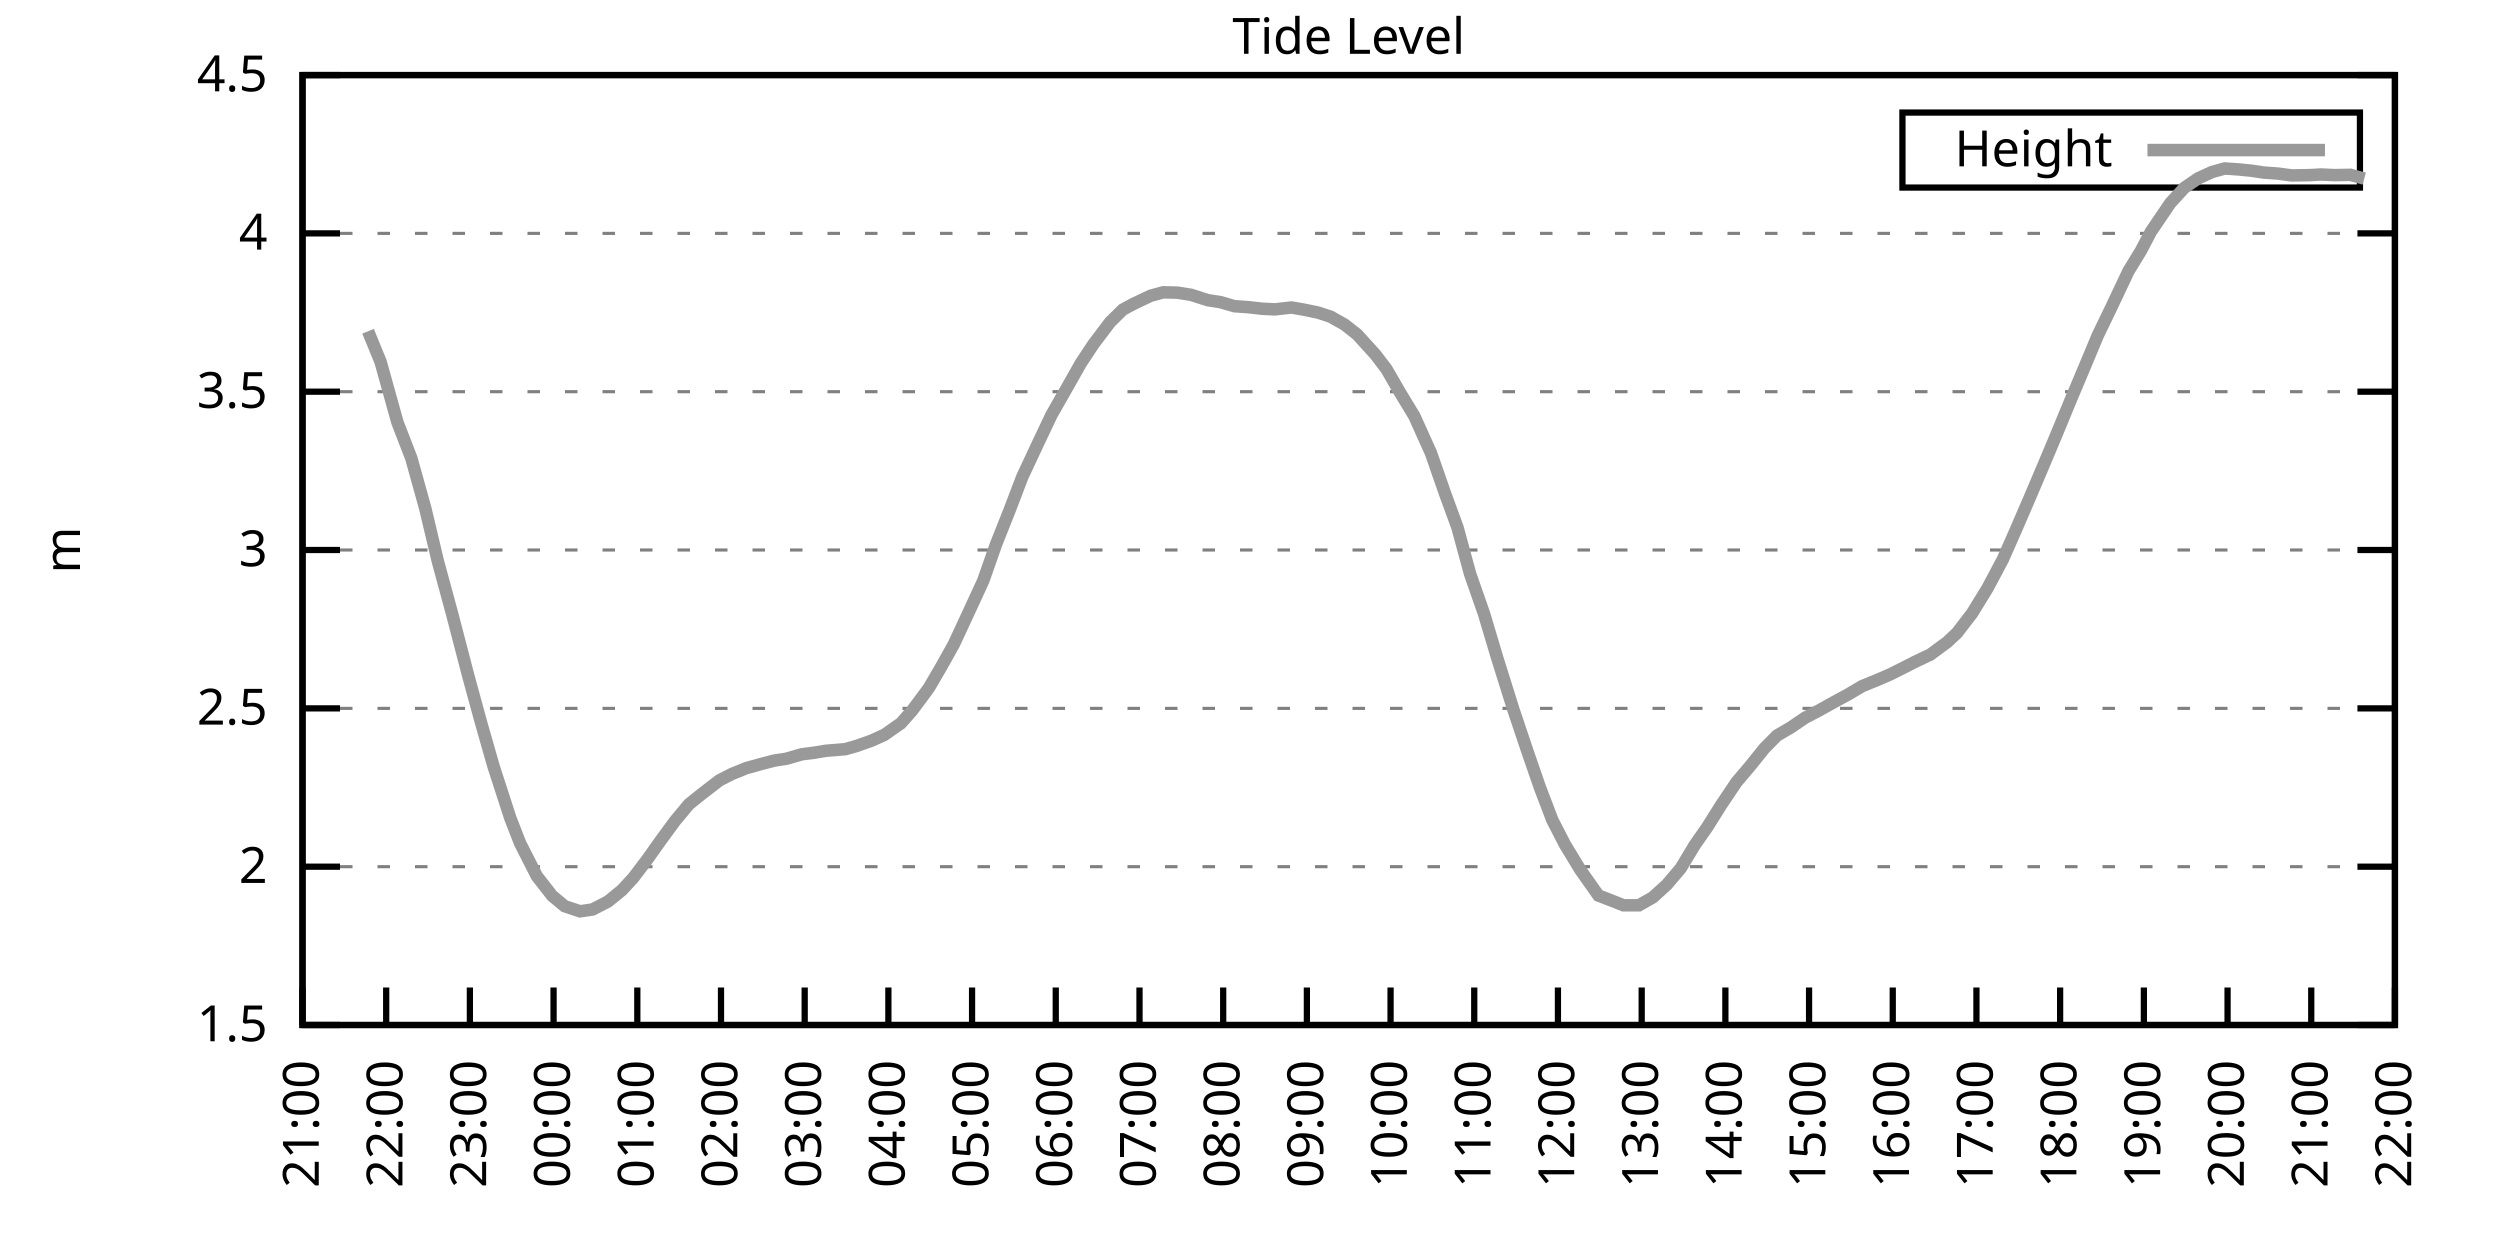
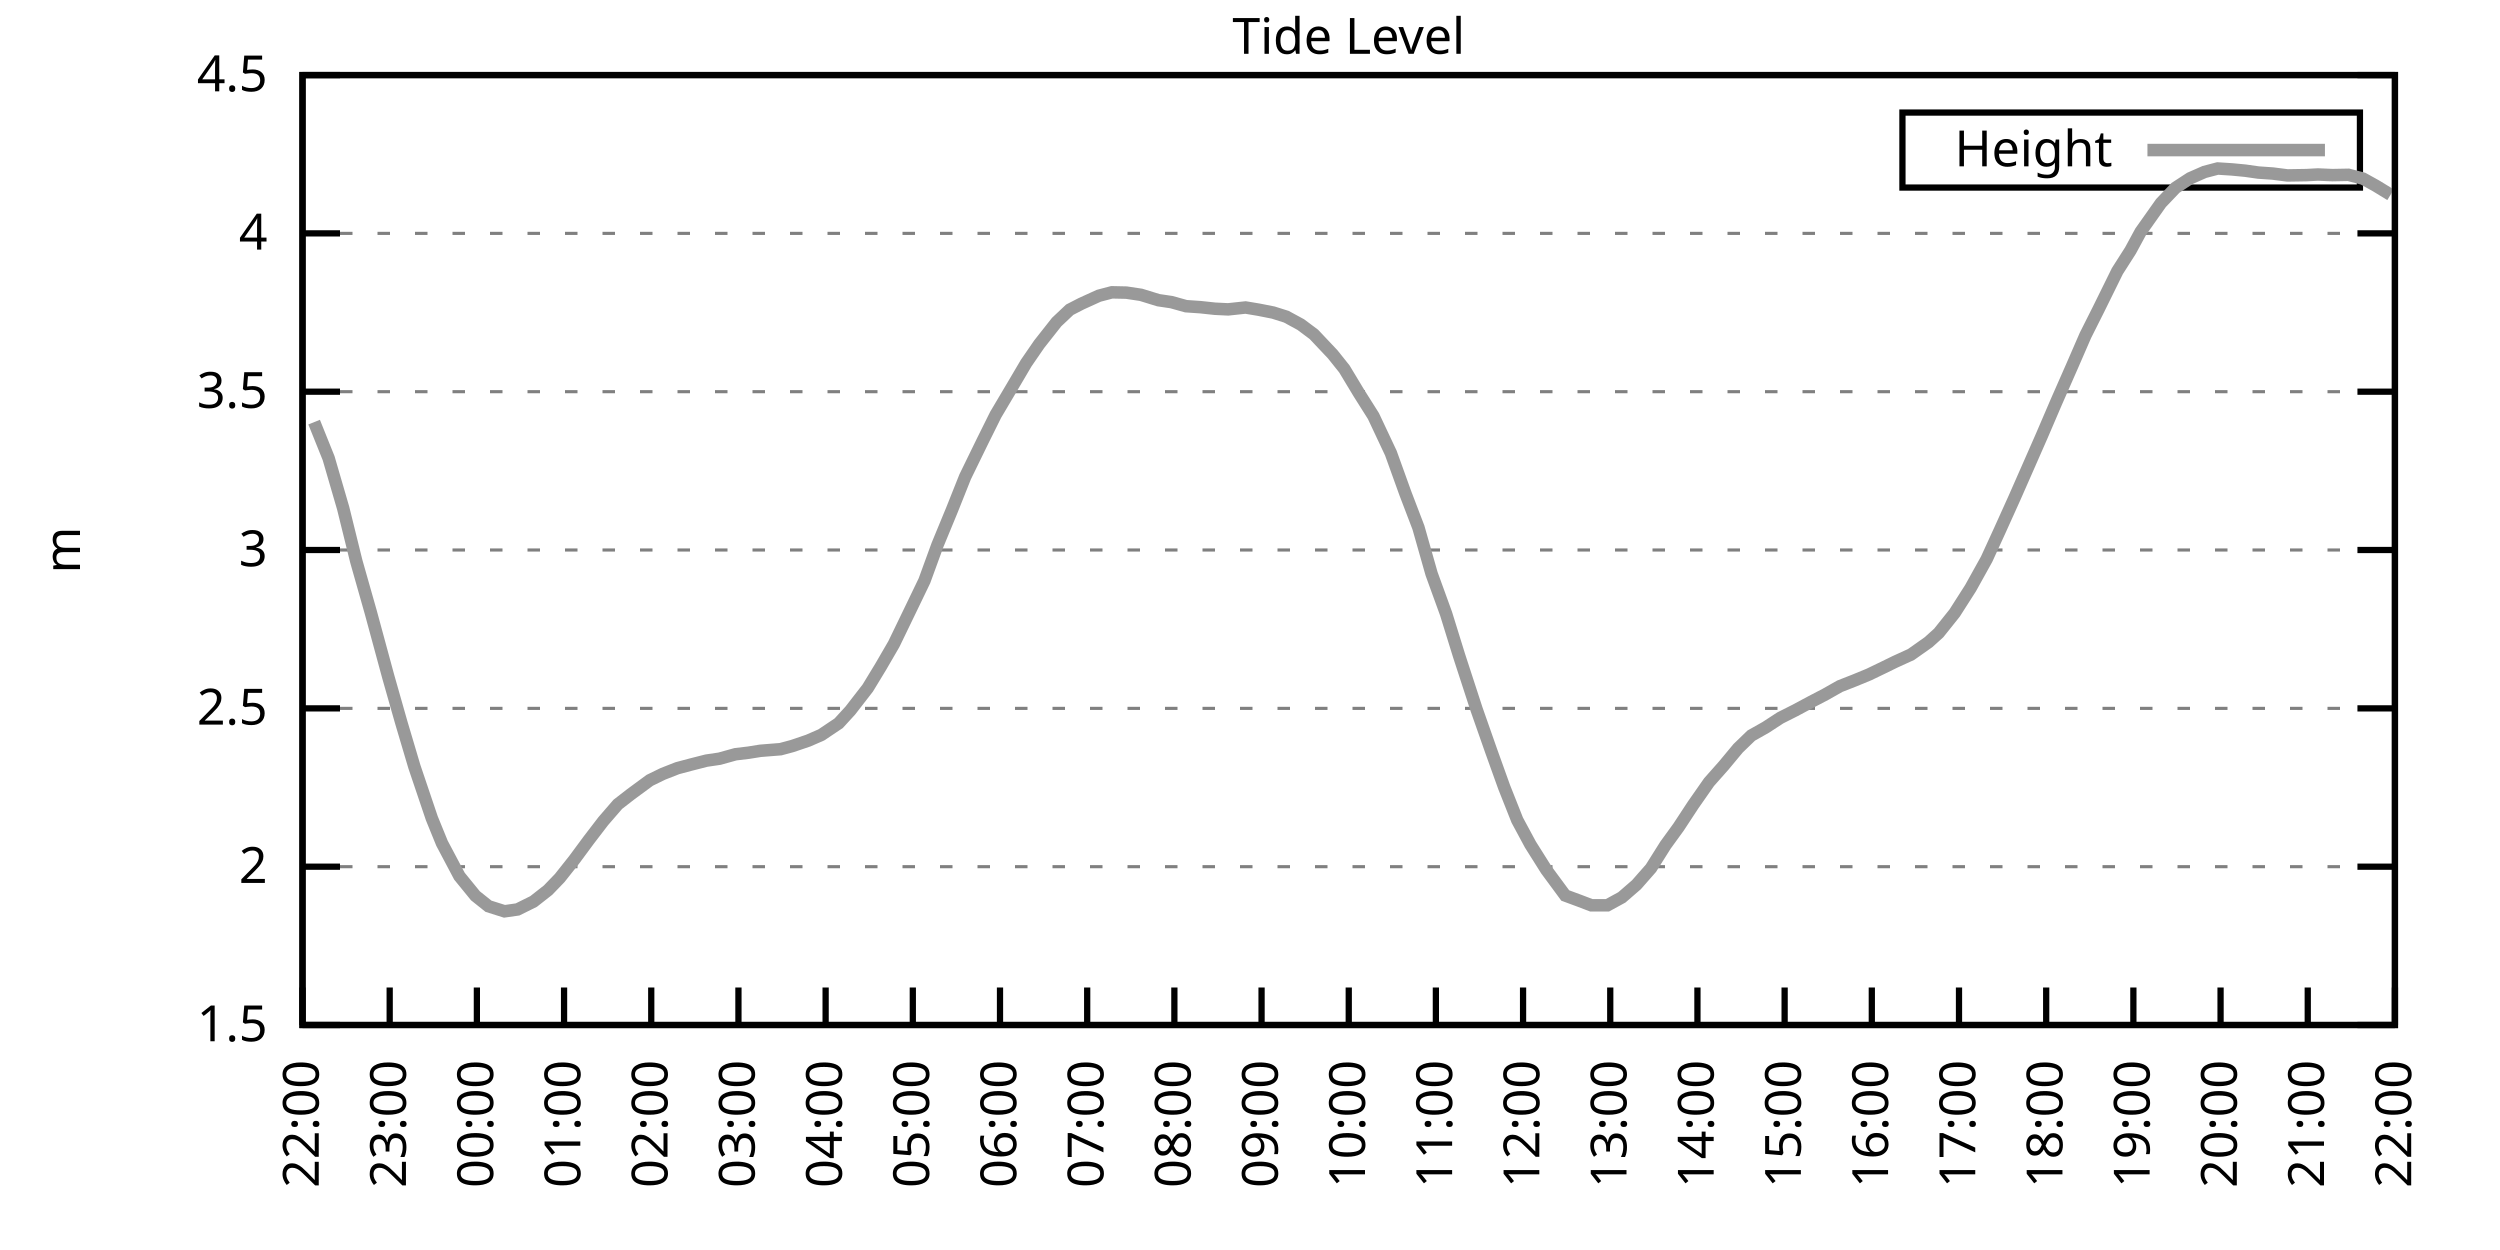
<svg xmlns="http://www.w3.org/2000/svg" xmlns:xlink="http://www.w3.org/1999/xlink" width="400" height="200" viewBox="0 0 400 200">
  <g id="gnuplot_canvas">
    <rect x="0" y="0" width="400" height="200" fill="none" />
    <defs>
      <circle id="gpDot" r="0.5" stroke-width="0.5" stroke="currentColor" />
      <path id="gpPt0" stroke-width="0.333" stroke="currentColor" d="M-1,0 h2 M0,-1 v2" />
      <path id="gpPt1" stroke-width="0.333" stroke="currentColor" d="M-1,-1 L1,1 M1,-1 L-1,1" />
      <path id="gpPt2" stroke-width="0.333" stroke="currentColor" d="M-1,0 L1,0 M0,-1 L0,1 M-1,-1 L1,1 M-1,1 L1,-1" />
      <rect id="gpPt3" stroke-width="0.333" stroke="currentColor" x="-1" y="-1" width="2" height="2" />
      <rect id="gpPt4" stroke-width="0.333" stroke="currentColor" fill="currentColor" x="-1" y="-1" width="2" height="2" />
      <circle id="gpPt5" stroke-width="0.333" stroke="currentColor" cx="0" cy="0" r="1" />
      <use xlink:href="#gpPt5" id="gpPt6" fill="currentColor" stroke="none" />
      <path id="gpPt7" stroke-width="0.333" stroke="currentColor" d="M0,-1.33 L-1.33,0.67 L1.33,0.67 z" />
      <use xlink:href="#gpPt7" id="gpPt8" fill="currentColor" stroke="none" />
      <use xlink:href="#gpPt7" id="gpPt9" stroke="currentColor" transform="rotate(180)" />
      <use xlink:href="#gpPt9" id="gpPt10" fill="currentColor" stroke="none" />
      <use xlink:href="#gpPt3" id="gpPt11" stroke="currentColor" transform="rotate(45)" />
      <use xlink:href="#gpPt11" id="gpPt12" fill="currentColor" stroke="none" />
      <path id="gpPt13" stroke-width="0.333" stroke="currentColor" d="M0,1.330 L1.265,0.411 L0.782,-1.067 L-0.782,-1.076 L-1.265,0.411 z" />
      <use xlink:href="#gpPt13" id="gpPt14" fill="currentColor" stroke="none" />
      <filter id="textbox" filterUnits="objectBoundingBox" x="0" y="0" height="1" width="1">
        <feFlood flood-color="white" flood-opacity="1" result="bgnd" />
        <feComposite in="SourceGraphic" in2="bgnd" operator="atop" />
      </filter>
      <filter id="greybox" filterUnits="objectBoundingBox" x="0" y="0" height="1" width="1">
        <feFlood flood-color="lightgrey" flood-opacity="1" result="grey" />
        <feComposite in="SourceGraphic" in2="grey" operator="atop" />
      </filter>
    </defs>
    <g fill="none" color="white" stroke="currentColor" stroke-width="1.00" stroke-linecap="butt" stroke-linejoin="miter">
</g>
    <g fill="none" color="black" stroke="currentColor" stroke-width="1.00" stroke-linecap="butt" stroke-linejoin="miter">
      <g stroke="none" shape-rendering="crispEdges">
        <polygon fill="rgb(255, 255, 255)" points="48.40,164.00 383.18,164.00 383.18,12.02 48.40,12.02 " />
      </g>
    </g>
    <g fill="none" color="black" stroke="currentColor" stroke-width="1.00" stroke-linecap="butt" stroke-linejoin="miter">
</g>
    <g fill="none" color="black" stroke="black" stroke-width="0.50" stroke-linecap="butt" stroke-linejoin="miter">
</g>
    <g fill="none" color="gray" stroke="currentColor" stroke-width="0.50" stroke-linecap="butt" stroke-linejoin="miter">
      <path stroke="gray" stroke-dasharray="2,4" class="gridline" d="M48.40,164.00 L383.19,164.00  " />
    </g>
    <g fill="none" color="gray" stroke="gray" stroke-width="1.00" stroke-linecap="butt" stroke-linejoin="miter">
</g>
    <g fill="none" color="black" stroke="currentColor" stroke-width="1.00" stroke-linecap="butt" stroke-linejoin="miter">
      <path stroke="black" d="M48.40,164.00 L54.40,164.00 M383.19,164.00 L377.19,164.00  " />
      <g transform="translate(42.80,166.60)" stroke="none" fill="black" font-family="Sans" font-size="8.00" text-anchor="end">
        <text>
          <tspan font-family="Sans"> 1.5</tspan>
        </text>
      </g>
    </g>
    <g fill="none" color="black" stroke="currentColor" stroke-width="1.00" stroke-linecap="butt" stroke-linejoin="miter">
</g>
    <g fill="none" color="black" stroke="black" stroke-width="0.50" stroke-linecap="butt" stroke-linejoin="miter">
</g>
    <g fill="none" color="gray" stroke="currentColor" stroke-width="0.50" stroke-linecap="butt" stroke-linejoin="miter">
      <path stroke="gray" stroke-dasharray="2,4" class="gridline" d="M48.40,138.67 L383.19,138.67  " />
    </g>
    <g fill="none" color="gray" stroke="gray" stroke-width="1.00" stroke-linecap="butt" stroke-linejoin="miter">
</g>
    <g fill="none" color="black" stroke="currentColor" stroke-width="1.00" stroke-linecap="butt" stroke-linejoin="miter">
      <path stroke="black" d="M48.40,138.67 L54.40,138.67 M383.19,138.67 L377.19,138.67  " />
      <g transform="translate(42.80,141.27)" stroke="none" fill="black" font-family="Sans" font-size="8.00" text-anchor="end">
        <text>
          <tspan font-family="Sans"> 2</tspan>
        </text>
      </g>
    </g>
    <g fill="none" color="black" stroke="currentColor" stroke-width="1.00" stroke-linecap="butt" stroke-linejoin="miter">
</g>
    <g fill="none" color="black" stroke="black" stroke-width="0.50" stroke-linecap="butt" stroke-linejoin="miter">
</g>
    <g fill="none" color="gray" stroke="currentColor" stroke-width="0.50" stroke-linecap="butt" stroke-linejoin="miter">
      <path stroke="gray" stroke-dasharray="2,4" class="gridline" d="M48.40,113.34 L383.19,113.34  " />
    </g>
    <g fill="none" color="gray" stroke="gray" stroke-width="1.00" stroke-linecap="butt" stroke-linejoin="miter">
</g>
    <g fill="none" color="black" stroke="currentColor" stroke-width="1.00" stroke-linecap="butt" stroke-linejoin="miter">
      <path stroke="black" d="M48.40,113.34 L54.40,113.34 M383.19,113.34 L377.19,113.34  " />
      <g transform="translate(42.80,115.94)" stroke="none" fill="black" font-family="Sans" font-size="8.00" text-anchor="end">
        <text>
          <tspan font-family="Sans"> 2.5</tspan>
        </text>
      </g>
    </g>
    <g fill="none" color="black" stroke="currentColor" stroke-width="1.00" stroke-linecap="butt" stroke-linejoin="miter">
</g>
    <g fill="none" color="black" stroke="black" stroke-width="0.50" stroke-linecap="butt" stroke-linejoin="miter">
</g>
    <g fill="none" color="gray" stroke="currentColor" stroke-width="0.50" stroke-linecap="butt" stroke-linejoin="miter">
      <path stroke="gray" stroke-dasharray="2,4" class="gridline" d="M48.40,88.00 L383.19,88.00  " />
    </g>
    <g fill="none" color="gray" stroke="gray" stroke-width="1.00" stroke-linecap="butt" stroke-linejoin="miter">
</g>
    <g fill="none" color="black" stroke="currentColor" stroke-width="1.00" stroke-linecap="butt" stroke-linejoin="miter">
      <path stroke="black" d="M48.40,88.00 L54.40,88.00 M383.19,88.00 L377.19,88.00  " />
      <g transform="translate(42.80,90.60)" stroke="none" fill="black" font-family="Sans" font-size="8.00" text-anchor="end">
        <text>
          <tspan font-family="Sans"> 3</tspan>
        </text>
      </g>
    </g>
    <g fill="none" color="black" stroke="currentColor" stroke-width="1.00" stroke-linecap="butt" stroke-linejoin="miter">
</g>
    <g fill="none" color="black" stroke="black" stroke-width="0.50" stroke-linecap="butt" stroke-linejoin="miter">
</g>
    <g fill="none" color="gray" stroke="currentColor" stroke-width="0.50" stroke-linecap="butt" stroke-linejoin="miter">
      <path stroke="gray" stroke-dasharray="2,4" class="gridline" d="M48.40,62.67 L383.19,62.67  " />
    </g>
    <g fill="none" color="gray" stroke="gray" stroke-width="1.00" stroke-linecap="butt" stroke-linejoin="miter">
</g>
    <g fill="none" color="black" stroke="currentColor" stroke-width="1.00" stroke-linecap="butt" stroke-linejoin="miter">
      <path stroke="black" d="M48.40,62.67 L54.40,62.67 M383.19,62.67 L377.19,62.67  " />
      <g transform="translate(42.80,65.27)" stroke="none" fill="black" font-family="Sans" font-size="8.00" text-anchor="end">
        <text>
          <tspan font-family="Sans"> 3.5</tspan>
        </text>
      </g>
    </g>
    <g fill="none" color="black" stroke="currentColor" stroke-width="1.00" stroke-linecap="butt" stroke-linejoin="miter">
</g>
    <g fill="none" color="black" stroke="black" stroke-width="0.50" stroke-linecap="butt" stroke-linejoin="miter">
</g>
    <g fill="none" color="gray" stroke="currentColor" stroke-width="0.50" stroke-linecap="butt" stroke-linejoin="miter">
      <path stroke="gray" stroke-dasharray="2,4" class="gridline" d="M48.40,37.34 L383.19,37.34  " />
    </g>
    <g fill="none" color="gray" stroke="gray" stroke-width="1.00" stroke-linecap="butt" stroke-linejoin="miter">
</g>
    <g fill="none" color="black" stroke="currentColor" stroke-width="1.00" stroke-linecap="butt" stroke-linejoin="miter">
      <path stroke="black" d="M48.40,37.34 L54.40,37.34 M383.19,37.34 L377.19,37.34  " />
      <g transform="translate(42.80,39.94)" stroke="none" fill="black" font-family="Sans" font-size="8.00" text-anchor="end">
        <text>
          <tspan font-family="Sans"> 4</tspan>
        </text>
      </g>
    </g>
    <g fill="none" color="black" stroke="currentColor" stroke-width="1.00" stroke-linecap="butt" stroke-linejoin="miter">
</g>
    <g fill="none" color="black" stroke="black" stroke-width="0.50" stroke-linecap="butt" stroke-linejoin="miter">
</g>
    <g fill="none" color="gray" stroke="currentColor" stroke-width="0.50" stroke-linecap="butt" stroke-linejoin="miter">
      <path stroke="gray" stroke-dasharray="2,4" class="gridline" d="M48.40,12.01 L383.19,12.01  " />
    </g>
    <g fill="none" color="gray" stroke="gray" stroke-width="1.00" stroke-linecap="butt" stroke-linejoin="miter">
</g>
    <g fill="none" color="black" stroke="currentColor" stroke-width="1.00" stroke-linecap="butt" stroke-linejoin="miter">
      <path stroke="black" d="M48.40,12.01 L54.40,12.01 M383.19,12.01 L377.19,12.01  " />
      <g transform="translate(42.80,14.61)" stroke="none" fill="black" font-family="Sans" font-size="8.00" text-anchor="end">
        <text>
          <tspan font-family="Sans"> 4.5</tspan>
        </text>
      </g>
    </g>
    <g fill="none" color="black" stroke="currentColor" stroke-width="1.00" stroke-linecap="butt" stroke-linejoin="miter">
      <path stroke="black" d="M48.40,164.00 L48.40,158.00  " />
      <g transform="translate(51.00,169.60) rotate(270.00)" stroke="none" fill="black" font-family="Sans" font-size="8.00" text-anchor="end">
        <text>
-           <tspan font-family="Sans">21:00</tspan>
-         </text>
-       </g>
-     </g>
-     <g fill="none" color="black" stroke="currentColor" stroke-width="1.00" stroke-linecap="butt" stroke-linejoin="miter">
-       <path stroke="black" d="M61.79,164.00 L61.79,158.00  " />
-       <g transform="translate(64.39,169.60) rotate(270.00)" stroke="none" fill="black" font-family="Sans" font-size="8.00" text-anchor="end">
-         <text>
          <tspan font-family="Sans">22:00</tspan>
        </text>
      </g>
    </g>
    <g fill="none" color="black" stroke="currentColor" stroke-width="1.00" stroke-linecap="butt" stroke-linejoin="miter">
-       <path stroke="black" d="M75.18,164.00 L75.18,158.00  " />
-       <g transform="translate(77.78,169.60) rotate(270.00)" stroke="none" fill="black" font-family="Sans" font-size="8.00" text-anchor="end">
+       <path stroke="black" d="M62.35,164.00 L62.35,158.00  " />
+       <g transform="translate(64.95,169.60) rotate(270.00)" stroke="none" fill="black" font-family="Sans" font-size="8.00" text-anchor="end">
        <text>
          <tspan font-family="Sans">23:00</tspan>
        </text>
      </g>
    </g>
    <g fill="none" color="black" stroke="currentColor" stroke-width="1.00" stroke-linecap="butt" stroke-linejoin="miter">
-       <path stroke="black" d="M88.57,164.00 L88.57,158.00  " />
-       <g transform="translate(91.17,169.60) rotate(270.00)" stroke="none" fill="black" font-family="Sans" font-size="8.00" text-anchor="end">
+       <path stroke="black" d="M76.30,164.00 L76.30,158.00  " />
+       <g transform="translate(78.90,169.60) rotate(270.00)" stroke="none" fill="black" font-family="Sans" font-size="8.00" text-anchor="end">
        <text>
          <tspan font-family="Sans">00:00</tspan>
        </text>
      </g>
    </g>
    <g fill="none" color="black" stroke="currentColor" stroke-width="1.00" stroke-linecap="butt" stroke-linejoin="miter">
-       <path stroke="black" d="M101.97,164.00 L101.97,158.00  " />
-       <g transform="translate(104.57,169.60) rotate(270.00)" stroke="none" fill="black" font-family="Sans" font-size="8.00" text-anchor="end">
+       <path stroke="black" d="M90.25,164.00 L90.25,158.00  " />
+       <g transform="translate(92.85,169.60) rotate(270.00)" stroke="none" fill="black" font-family="Sans" font-size="8.00" text-anchor="end">
        <text>
          <tspan font-family="Sans">01:00</tspan>
        </text>
      </g>
    </g>
    <g fill="none" color="black" stroke="currentColor" stroke-width="1.00" stroke-linecap="butt" stroke-linejoin="miter">
-       <path stroke="black" d="M115.36,164.00 L115.36,158.00  " />
-       <g transform="translate(117.96,169.60) rotate(270.00)" stroke="none" fill="black" font-family="Sans" font-size="8.00" text-anchor="end">
+       <path stroke="black" d="M104.20,164.00 L104.20,158.00  " />
+       <g transform="translate(106.80,169.60) rotate(270.00)" stroke="none" fill="black" font-family="Sans" font-size="8.00" text-anchor="end">
        <text>
          <tspan font-family="Sans">02:00</tspan>
        </text>
      </g>
    </g>
    <g fill="none" color="black" stroke="currentColor" stroke-width="1.00" stroke-linecap="butt" stroke-linejoin="miter">
-       <path stroke="black" d="M128.75,164.00 L128.75,158.00  " />
-       <g transform="translate(131.35,169.60) rotate(270.00)" stroke="none" fill="black" font-family="Sans" font-size="8.00" text-anchor="end">
+       <path stroke="black" d="M118.15,164.00 L118.15,158.00  " />
+       <g transform="translate(120.75,169.60) rotate(270.00)" stroke="none" fill="black" font-family="Sans" font-size="8.00" text-anchor="end">
        <text>
          <tspan font-family="Sans">03:00</tspan>
        </text>
      </g>
    </g>
    <g fill="none" color="black" stroke="currentColor" stroke-width="1.00" stroke-linecap="butt" stroke-linejoin="miter">
-       <path stroke="black" d="M142.14,164.00 L142.14,158.00  " />
-       <g transform="translate(144.74,169.60) rotate(270.00)" stroke="none" fill="black" font-family="Sans" font-size="8.00" text-anchor="end">
+       <path stroke="black" d="M132.10,164.00 L132.10,158.00  " />
+       <g transform="translate(134.70,169.60) rotate(270.00)" stroke="none" fill="black" font-family="Sans" font-size="8.00" text-anchor="end">
        <text>
          <tspan font-family="Sans">04:00</tspan>
        </text>
      </g>
    </g>
    <g fill="none" color="black" stroke="currentColor" stroke-width="1.00" stroke-linecap="butt" stroke-linejoin="miter">
-       <path stroke="black" d="M155.53,164.00 L155.53,158.00  " />
-       <g transform="translate(158.13,169.60) rotate(270.00)" stroke="none" fill="black" font-family="Sans" font-size="8.00" text-anchor="end">
+       <path stroke="black" d="M146.05,164.00 L146.05,158.00  " />
+       <g transform="translate(148.65,169.60) rotate(270.00)" stroke="none" fill="black" font-family="Sans" font-size="8.00" text-anchor="end">
        <text>
          <tspan font-family="Sans">05:00</tspan>
        </text>
      </g>
    </g>
    <g fill="none" color="black" stroke="currentColor" stroke-width="1.00" stroke-linecap="butt" stroke-linejoin="miter">
-       <path stroke="black" d="M168.92,164.00 L168.92,158.00  " />
-       <g transform="translate(171.52,169.60) rotate(270.00)" stroke="none" fill="black" font-family="Sans" font-size="8.00" text-anchor="end">
+       <path stroke="black" d="M160.00,164.00 L160.00,158.00  " />
+       <g transform="translate(162.60,169.60) rotate(270.00)" stroke="none" fill="black" font-family="Sans" font-size="8.00" text-anchor="end">
        <text>
          <tspan font-family="Sans">06:00</tspan>
        </text>
      </g>
    </g>
    <g fill="none" color="black" stroke="currentColor" stroke-width="1.00" stroke-linecap="butt" stroke-linejoin="miter">
-       <path stroke="black" d="M182.32,164.00 L182.32,158.00  " />
-       <g transform="translate(184.92,169.60) rotate(270.00)" stroke="none" fill="black" font-family="Sans" font-size="8.00" text-anchor="end">
+       <path stroke="black" d="M173.95,164.00 L173.95,158.00  " />
+       <g transform="translate(176.55,169.60) rotate(270.00)" stroke="none" fill="black" font-family="Sans" font-size="8.00" text-anchor="end">
        <text>
          <tspan font-family="Sans">07:00</tspan>
        </text>
      </g>
    </g>
    <g fill="none" color="black" stroke="currentColor" stroke-width="1.00" stroke-linecap="butt" stroke-linejoin="miter">
-       <path stroke="black" d="M195.71,164.00 L195.71,158.00  " />
-       <g transform="translate(198.31,169.60) rotate(270.00)" stroke="none" fill="black" font-family="Sans" font-size="8.00" text-anchor="end">
+       <path stroke="black" d="M187.90,164.00 L187.90,158.00  " />
+       <g transform="translate(190.50,169.60) rotate(270.00)" stroke="none" fill="black" font-family="Sans" font-size="8.00" text-anchor="end">
        <text>
          <tspan font-family="Sans">08:00</tspan>
        </text>
      </g>
    </g>
    <g fill="none" color="black" stroke="currentColor" stroke-width="1.00" stroke-linecap="butt" stroke-linejoin="miter">
-       <path stroke="black" d="M209.10,164.00 L209.10,158.00  " />
-       <g transform="translate(211.70,169.60) rotate(270.00)" stroke="none" fill="black" font-family="Sans" font-size="8.00" text-anchor="end">
+       <path stroke="black" d="M201.85,164.00 L201.85,158.00  " />
+       <g transform="translate(204.45,169.60) rotate(270.00)" stroke="none" fill="black" font-family="Sans" font-size="8.00" text-anchor="end">
        <text>
          <tspan font-family="Sans">09:00</tspan>
        </text>
      </g>
    </g>
    <g fill="none" color="black" stroke="currentColor" stroke-width="1.00" stroke-linecap="butt" stroke-linejoin="miter">
-       <path stroke="black" d="M222.49,164.00 L222.49,158.00  " />
-       <g transform="translate(225.09,169.60) rotate(270.00)" stroke="none" fill="black" font-family="Sans" font-size="8.00" text-anchor="end">
+       <path stroke="black" d="M215.80,164.00 L215.80,158.00  " />
+       <g transform="translate(218.40,169.60) rotate(270.00)" stroke="none" fill="black" font-family="Sans" font-size="8.00" text-anchor="end">
        <text>
          <tspan font-family="Sans">10:00</tspan>
        </text>
      </g>
    </g>
    <g fill="none" color="black" stroke="currentColor" stroke-width="1.00" stroke-linecap="butt" stroke-linejoin="miter">
-       <path stroke="black" d="M235.88,164.00 L235.88,158.00  " />
-       <g transform="translate(238.48,169.60) rotate(270.00)" stroke="none" fill="black" font-family="Sans" font-size="8.00" text-anchor="end">
+       <path stroke="black" d="M229.74,164.00 L229.74,158.00  " />
+       <g transform="translate(232.34,169.60) rotate(270.00)" stroke="none" fill="black" font-family="Sans" font-size="8.00" text-anchor="end">
        <text>
          <tspan font-family="Sans">11:00</tspan>
        </text>
      </g>
    </g>
    <g fill="none" color="black" stroke="currentColor" stroke-width="1.00" stroke-linecap="butt" stroke-linejoin="miter">
-       <path stroke="black" d="M249.27,164.00 L249.27,158.00  " />
-       <g transform="translate(251.87,169.60) rotate(270.00)" stroke="none" fill="black" font-family="Sans" font-size="8.00" text-anchor="end">
+       <path stroke="black" d="M243.69,164.00 L243.69,158.00  " />
+       <g transform="translate(246.29,169.60) rotate(270.00)" stroke="none" fill="black" font-family="Sans" font-size="8.00" text-anchor="end">
        <text>
          <tspan font-family="Sans">12:00</tspan>
        </text>
      </g>
    </g>
    <g fill="none" color="black" stroke="currentColor" stroke-width="1.00" stroke-linecap="butt" stroke-linejoin="miter">
-       <path stroke="black" d="M262.67,164.00 L262.67,158.00  " />
-       <g transform="translate(265.27,169.60) rotate(270.00)" stroke="none" fill="black" font-family="Sans" font-size="8.00" text-anchor="end">
+       <path stroke="black" d="M257.64,164.00 L257.64,158.00  " />
+       <g transform="translate(260.24,169.60) rotate(270.00)" stroke="none" fill="black" font-family="Sans" font-size="8.00" text-anchor="end">
        <text>
          <tspan font-family="Sans">13:00</tspan>
        </text>
      </g>
    </g>
    <g fill="none" color="black" stroke="currentColor" stroke-width="1.00" stroke-linecap="butt" stroke-linejoin="miter">
-       <path stroke="black" d="M276.06,164.00 L276.06,158.00  " />
-       <g transform="translate(278.66,169.60) rotate(270.00)" stroke="none" fill="black" font-family="Sans" font-size="8.00" text-anchor="end">
+       <path stroke="black" d="M271.59,164.00 L271.59,158.00  " />
+       <g transform="translate(274.19,169.60) rotate(270.00)" stroke="none" fill="black" font-family="Sans" font-size="8.00" text-anchor="end">
        <text>
          <tspan font-family="Sans">14:00</tspan>
        </text>
      </g>
    </g>
    <g fill="none" color="black" stroke="currentColor" stroke-width="1.00" stroke-linecap="butt" stroke-linejoin="miter">
-       <path stroke="black" d="M289.45,164.00 L289.45,158.00  " />
-       <g transform="translate(292.05,169.60) rotate(270.00)" stroke="none" fill="black" font-family="Sans" font-size="8.00" text-anchor="end">
+       <path stroke="black" d="M285.54,164.00 L285.54,158.00  " />
+       <g transform="translate(288.14,169.60) rotate(270.00)" stroke="none" fill="black" font-family="Sans" font-size="8.00" text-anchor="end">
        <text>
          <tspan font-family="Sans">15:00</tspan>
        </text>
      </g>
    </g>
    <g fill="none" color="black" stroke="currentColor" stroke-width="1.00" stroke-linecap="butt" stroke-linejoin="miter">
-       <path stroke="black" d="M302.84,164.00 L302.84,158.00  " />
-       <g transform="translate(305.44,169.60) rotate(270.00)" stroke="none" fill="black" font-family="Sans" font-size="8.00" text-anchor="end">
+       <path stroke="black" d="M299.49,164.00 L299.49,158.00  " />
+       <g transform="translate(302.09,169.60) rotate(270.00)" stroke="none" fill="black" font-family="Sans" font-size="8.00" text-anchor="end">
        <text>
          <tspan font-family="Sans">16:00</tspan>
        </text>
      </g>
    </g>
    <g fill="none" color="black" stroke="currentColor" stroke-width="1.00" stroke-linecap="butt" stroke-linejoin="miter">
-       <path stroke="black" d="M316.23,164.00 L316.23,158.00  " />
-       <g transform="translate(318.83,169.60) rotate(270.00)" stroke="none" fill="black" font-family="Sans" font-size="8.00" text-anchor="end">
+       <path stroke="black" d="M313.44,164.00 L313.44,158.00  " />
+       <g transform="translate(316.04,169.60) rotate(270.00)" stroke="none" fill="black" font-family="Sans" font-size="8.00" text-anchor="end">
        <text>
          <tspan font-family="Sans">17:00</tspan>
        </text>
      </g>
    </g>
    <g fill="none" color="black" stroke="currentColor" stroke-width="1.00" stroke-linecap="butt" stroke-linejoin="miter">
-       <path stroke="black" d="M329.62,164.00 L329.62,158.00  " />
-       <g transform="translate(332.22,169.60) rotate(270.00)" stroke="none" fill="black" font-family="Sans" font-size="8.00" text-anchor="end">
+       <path stroke="black" d="M327.39,164.00 L327.39,158.00  " />
+       <g transform="translate(329.99,169.60) rotate(270.00)" stroke="none" fill="black" font-family="Sans" font-size="8.00" text-anchor="end">
        <text>
          <tspan font-family="Sans">18:00</tspan>
        </text>
      </g>
    </g>
    <g fill="none" color="black" stroke="currentColor" stroke-width="1.00" stroke-linecap="butt" stroke-linejoin="miter">
-       <path stroke="black" d="M343.02,164.00 L343.02,158.00  " />
-       <g transform="translate(345.62,169.60) rotate(270.00)" stroke="none" fill="black" font-family="Sans" font-size="8.00" text-anchor="end">
+       <path stroke="black" d="M341.34,164.00 L341.34,158.00  " />
+       <g transform="translate(343.94,169.60) rotate(270.00)" stroke="none" fill="black" font-family="Sans" font-size="8.00" text-anchor="end">
        <text>
          <tspan font-family="Sans">19:00</tspan>
        </text>
      </g>
    </g>
    <g fill="none" color="black" stroke="currentColor" stroke-width="1.00" stroke-linecap="butt" stroke-linejoin="miter">
-       <path stroke="black" d="M356.41,164.00 L356.41,158.00  " />
-       <g transform="translate(359.01,169.60) rotate(270.00)" stroke="none" fill="black" font-family="Sans" font-size="8.00" text-anchor="end">
+       <path stroke="black" d="M355.29,164.00 L355.29,158.00  " />
+       <g transform="translate(357.89,169.60) rotate(270.00)" stroke="none" fill="black" font-family="Sans" font-size="8.00" text-anchor="end">
        <text>
          <tspan font-family="Sans">20:00</tspan>
        </text>
      </g>
    </g>
    <g fill="none" color="black" stroke="currentColor" stroke-width="1.00" stroke-linecap="butt" stroke-linejoin="miter">
-       <path stroke="black" d="M369.80,164.00 L369.80,158.00  " />
-       <g transform="translate(372.40,169.60) rotate(270.00)" stroke="none" fill="black" font-family="Sans" font-size="8.00" text-anchor="end">
+       <path stroke="black" d="M369.24,164.00 L369.24,158.00  " />
+       <g transform="translate(371.84,169.60) rotate(270.00)" stroke="none" fill="black" font-family="Sans" font-size="8.00" text-anchor="end">
        <text>
          <tspan font-family="Sans">21:00</tspan>
        </text>
      </g>
    </g>
    <g fill="none" color="black" stroke="currentColor" stroke-width="1.00" stroke-linecap="butt" stroke-linejoin="miter">
      <path stroke="black" d="M383.19,164.00 L383.19,158.00  " />
      <g transform="translate(385.79,169.60) rotate(270.00)" stroke="none" fill="black" font-family="Sans" font-size="8.00" text-anchor="end">
        <text>
          <tspan font-family="Sans">22:00</tspan>
        </text>
      </g>
    </g>
    <g fill="none" color="black" stroke="currentColor" stroke-width="1.00" stroke-linecap="butt" stroke-linejoin="miter">
</g>
    <g fill="none" color="black" stroke="currentColor" stroke-width="1.00" stroke-linecap="butt" stroke-linejoin="miter">
      <path stroke="black" d="M48.40,12.01 L48.40,164.00 L383.19,164.00 L383.19,12.01 L48.40,12.01 Z  " />
    </g>
    <g fill="none" color="black" stroke="currentColor" stroke-width="1.00" stroke-linecap="butt" stroke-linejoin="miter">
</g>
    <g fill="none" color="black" stroke="currentColor" stroke-width="1.00" stroke-linecap="butt" stroke-linejoin="miter">
      <path stroke="black" d="M304.39,30.01 L304.39,18.01 L377.59,18.01 L377.59,30.01 L304.39,30.01 Z  " />
    </g>
    <g id="Tide_level_plot_1">
      <g fill="none" color="white" stroke="black" stroke-width="2.00" stroke-linecap="butt" stroke-linejoin="miter">
</g>
      <g fill="none" color="black" stroke="currentColor" stroke-width="2.00" stroke-linecap="butt" stroke-linejoin="miter">
        <g transform="translate(337.99,26.61)" stroke="none" fill="black" font-family="Sans" font-size="8.00" text-anchor="end">
          <text>
            <tspan font-family="Sans">Height</tspan>
          </text>
        </g>
      </g>
      <g fill="none" color="black" stroke="currentColor" stroke-width="2.00" stroke-linecap="butt" stroke-linejoin="miter">
-         <path stroke="rgb(153, 153, 153)" d="M343.59,24.01 L371.99,24.01 M58.89,53.00 L60.90,57.91 L63.58,67.54 L65.81,73.31 L68.04,81.32 L70.05,89.78   L72.28,97.99 L74.96,108.27 L76.97,115.62 L78.98,122.66 L81.66,130.92 L83.22,134.92 L85.90,140.19 L88.35,143.33   L90.36,145.00 L92.82,145.81 L94.82,145.51 L97.28,144.24 L99.51,142.42 L101.30,140.49 L103.53,137.55 L105.76,134.41   L107.99,131.37 L110.22,128.69 L112.23,127.07 L115.13,124.84 L117.14,123.82 L119.38,122.91 L121.38,122.35 L123.84,121.70   L125.85,121.39 L128.30,120.68 L130.31,120.43 L132.10,120.13 L135.22,119.87 L137.01,119.37 L139.46,118.50 L141.47,117.59   L144.15,115.72 L145.94,113.69 L148.61,110.09 L150.62,106.65 L152.63,103.05 L155.31,97.28 L157.32,92.92 L159.33,87.19   L161.56,81.57 L163.57,76.30 L166.25,70.58 L168.25,66.37 L170.93,61.66 L172.94,58.11 L174.95,55.07 L177.63,51.53   L179.64,49.55 L181.42,48.59 L184.10,47.32 L186.11,46.77 L188.34,46.82 L190.57,47.17 L193.25,48.03 L195.26,48.34   L197.49,48.99 L199.73,49.15 L201.96,49.40 L203.97,49.50 L206.64,49.20 L208.65,49.55 L210.88,50.01 L212.89,50.67   L215.13,51.93 L217.13,53.50 L220.04,56.70 L221.82,59.03 L224.05,62.88 L226.29,66.57 L228.96,72.50 L231.20,78.94   L233.20,84.41 L235.21,91.80 L237.44,98.19 L239.45,104.93 L242.13,113.49 L244.36,120.13 L246.37,125.95 L248.38,131.22   L250.39,135.12 L252.85,139.17 L255.75,143.28 L257.98,144.14 L259.76,144.85 L262.22,144.85 L264.45,143.58 L266.68,141.56   L268.92,138.92 L271.15,135.22 L273.16,132.34 L275.39,128.79 L277.84,125.14 L280.07,122.51 L282.31,119.72 L284.32,117.69   L286.55,116.38 L288.78,114.86 L291.01,113.69 L293.47,112.32 L295.70,111.11 L297.93,109.79 L300.16,108.88 L302.39,107.92   L304.63,106.80 L306.41,105.89 L308.87,104.72 L311.54,102.75 L313.11,101.28 L315.56,98.09 L318.02,94.08 L320.47,89.47   L322.48,84.91 L324.71,79.75 L326.95,74.48 L328.95,69.72 L331.19,64.29 L333.64,58.47 L335.65,53.66 L337.66,49.50   L340.56,43.37 L342.57,40.08 L344.13,37.09 L347.26,32.48 L349.49,30.05 L351.72,28.53 L353.95,27.51 L355.96,26.96   L358.19,27.11 L360.20,27.31 L362.21,27.61 L364.44,27.77 L366.67,28.07 L369.58,28.02 L371.36,27.92 L373.59,28.02   L376.05,27.97 L378.28,28.58  " />
+         <path stroke="rgb(153, 153, 153)" d="M343.59,24.01 L371.99,24.01 M50.26,67.54 L52.58,73.31 L54.91,81.32 L57.00,89.78 L59.33,97.99 L62.12,108.27   L64.21,115.62 L66.30,122.66 L69.09,130.92 L70.72,134.92 L73.51,140.19 L76.07,143.33 L78.16,145.00 L80.72,145.81   L82.81,145.51 L85.37,144.24 L87.69,142.42 L89.55,140.49 L91.88,137.55 L94.20,134.41 L96.53,131.37 L98.85,128.69   L100.94,127.07 L103.97,124.84 L106.06,123.82 L108.38,122.91 L110.48,122.35 L113.03,121.70 L115.13,121.39 L117.68,120.68   L119.78,120.43 L121.64,120.13 L124.89,119.87 L126.75,119.37 L129.31,118.50 L131.40,117.59 L134.19,115.72 L136.05,113.69   L138.84,110.09 L140.93,106.65 L143.02,103.05 L145.81,97.28 L147.91,92.92 L150.00,87.19 L152.32,81.57 L154.42,76.30   L157.21,70.58 L159.30,66.37 L162.09,61.66 L164.18,58.11 L166.27,55.07 L169.06,51.53 L171.16,49.55 L173.02,48.59   L175.81,47.32 L177.90,46.77 L180.22,46.82 L182.55,47.17 L185.34,48.03 L187.43,48.34 L189.76,48.99 L192.08,49.15   L194.41,49.40 L196.50,49.50 L199.29,49.20 L201.38,49.55 L203.71,50.01 L205.80,50.67 L208.12,51.93 L210.22,53.50   L213.24,56.70 L215.10,59.03 L217.42,62.88 L219.75,66.57 L222.54,72.50 L224.86,78.94 L226.95,84.41 L229.05,91.80   L231.37,98.19 L233.46,104.93 L236.25,113.49 L238.58,120.13 L240.67,125.95 L242.76,131.22 L244.86,135.12 L247.41,139.17   L250.44,143.28 L252.76,144.14 L254.62,144.85 L257.18,144.85 L259.50,143.58 L261.83,141.56 L264.15,138.92 L266.48,135.22   L268.57,132.34 L270.90,128.79 L273.45,125.14 L275.78,122.51 L278.10,119.72 L280.20,117.69 L282.52,116.38 L284.85,114.86   L287.17,113.69 L289.73,112.32 L292.05,111.11 L294.38,109.79 L296.70,108.88 L299.03,107.92 L301.35,106.80 L303.21,105.89   L305.77,104.72 L308.56,102.75 L310.19,101.28 L312.74,98.09 L315.30,94.08 L317.86,89.47 L319.95,84.91 L322.28,79.75   L324.60,74.48 L326.69,69.72 L329.02,64.29 L331.58,58.47 L333.67,53.66 L335.76,49.50 L338.78,43.37 L340.88,40.08   L342.50,37.09 L345.76,32.48 L348.08,30.05 L350.41,28.53 L352.73,27.51 L354.83,26.96 L357.15,27.11 L359.24,27.31   L361.34,27.61 L363.66,27.77 L365.99,28.07 L369.01,28.02 L370.87,27.92 L373.19,28.02 L375.75,27.97 L378.08,28.58   L380.17,29.74 L382.49,31.16  " />
      </g>
    </g>
    <g fill="none" color="black" stroke="currentColor" stroke-width="2.00" stroke-linecap="butt" stroke-linejoin="miter">
</g>
    <g fill="none" color="black" stroke="black" stroke-width="1.00" stroke-linecap="butt" stroke-linejoin="miter">
</g>
    <g fill="none" color="black" stroke="currentColor" stroke-width="1.00" stroke-linecap="butt" stroke-linejoin="miter">
      <path stroke="black" d="M48.40,12.01 L48.40,164.00 L383.19,164.00 L383.19,12.01 L48.40,12.01 Z  " />
      <g transform="translate(12.80,88.01) rotate(270.00)" stroke="none" fill="black" font-family="Sans" font-size="8.00" text-anchor="middle">
        <text>
          <tspan font-family="Sans">m</tspan>
        </text>
      </g>
    </g>
    <g fill="none" color="black" stroke="currentColor" stroke-width="1.00" stroke-linecap="butt" stroke-linejoin="miter">
</g>
    <g fill="none" color="black" stroke="currentColor" stroke-width="1.00" stroke-linecap="butt" stroke-linejoin="miter">
      <g transform="translate(215.79,8.61)" stroke="none" fill="black" font-family="Sans" font-size="8.00" text-anchor="middle">
        <text>
          <tspan font-family="Sans">Tide Level</tspan>
        </text>
      </g>
    </g>
    <g fill="none" color="black" stroke="currentColor" stroke-width="1.00" stroke-linecap="butt" stroke-linejoin="miter">
</g>
  </g>
</svg>
